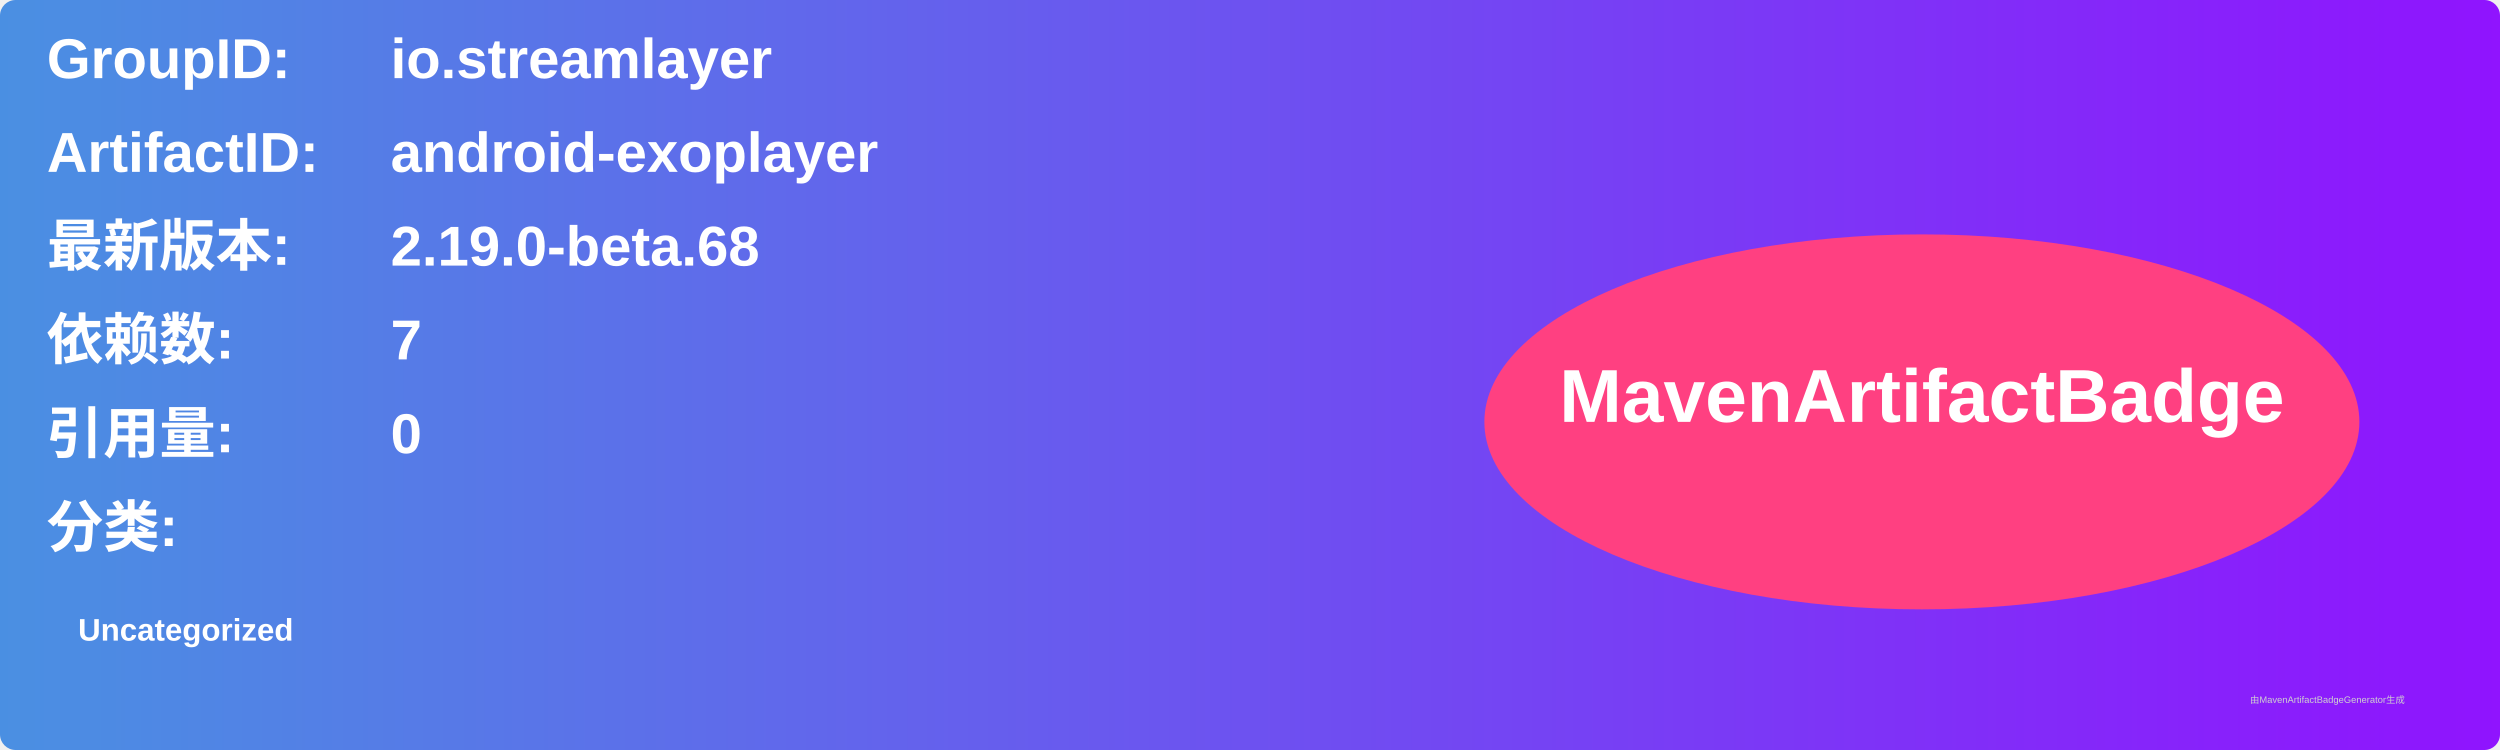
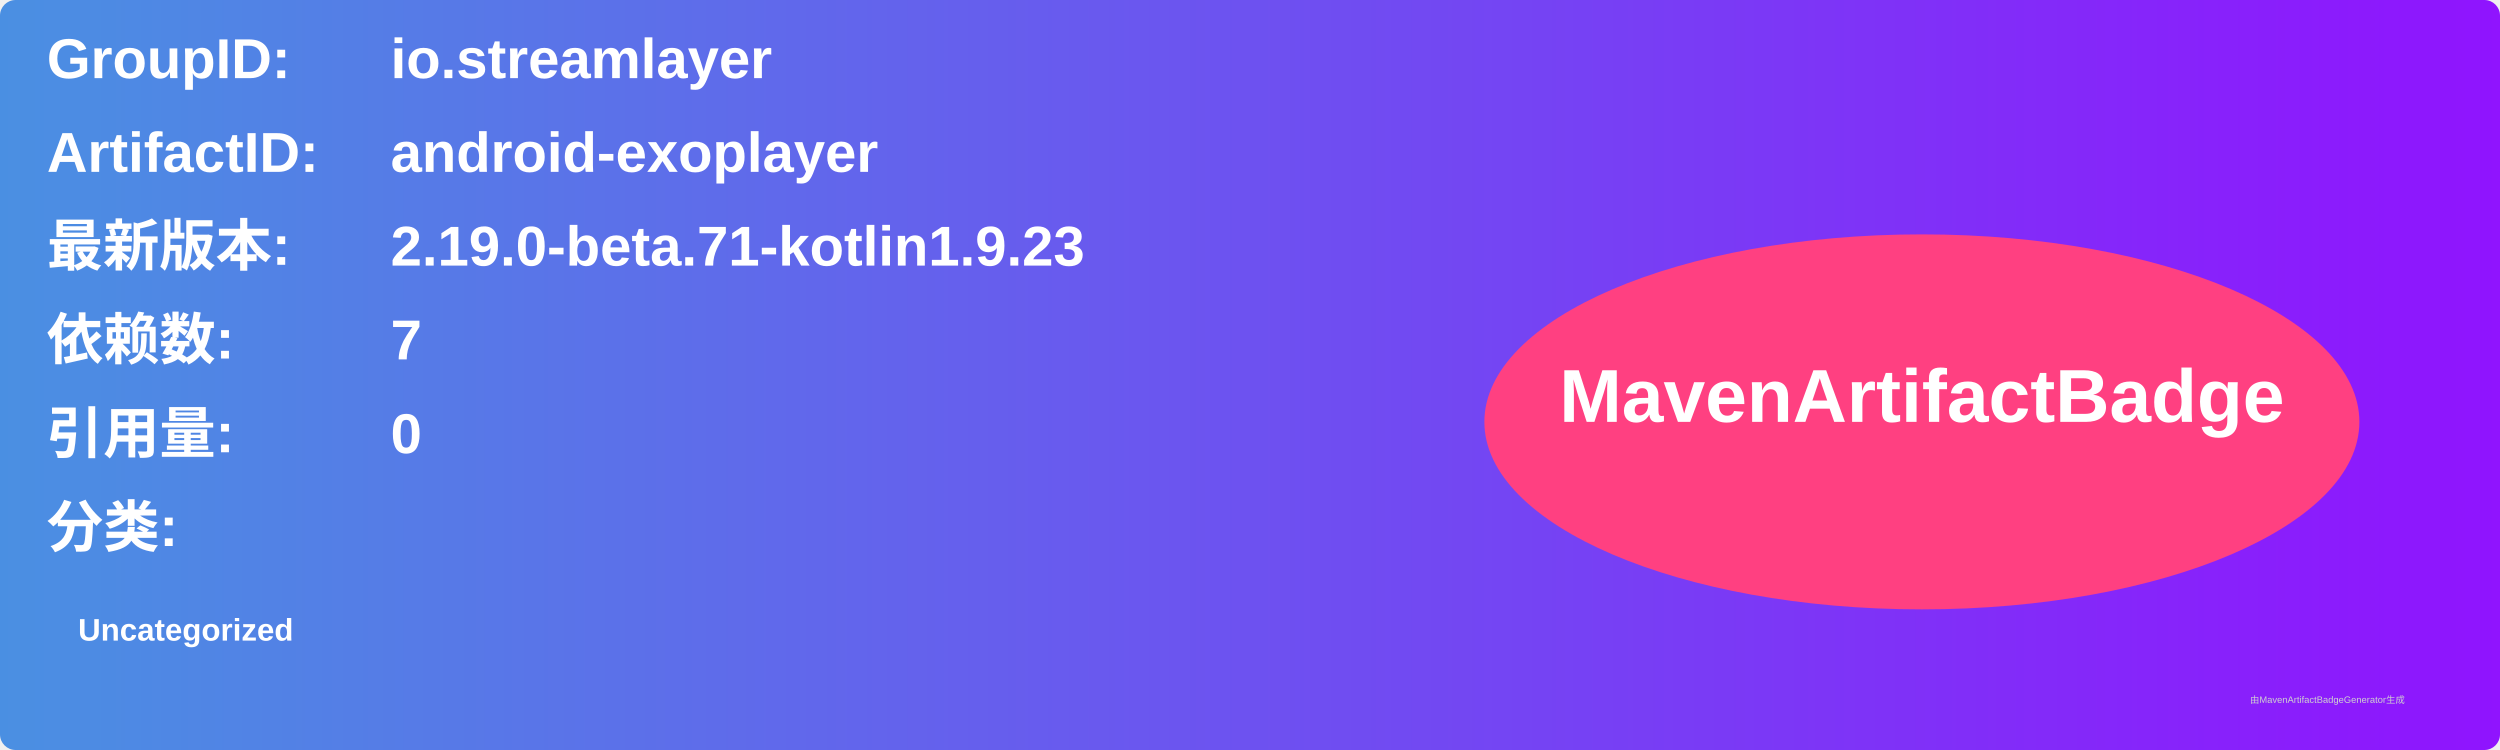
<svg xmlns="http://www.w3.org/2000/svg" width="800" height="240" viewBox="0 0 800 240">
  <linearGradient id="grad" x1="0%" y1="0%" x2="100%" y2="0%">
    <stop offset="0%" stop-color="#4a90e2" />
    <stop offset="100%" stop-color="#9013fe" />
  </linearGradient>
  <rect width="100%" height="100%" rx="5" ry="5" fill="url(#grad)" />
  <g transform="translate(15, 15)">
    <text x="0" y="10" font-family="Arial" font-size="18" fill="white" font-weight="bold" width="260">GroupID:</text>
    <text x="110" y="10" font-family="Arial" font-size="18" fill="white" font-weight="bold" width="460">io.streamlayer</text>
    <text x="0" y="40" font-family="Arial" font-size="18" fill="white" font-weight="bold" width="260">ArtifactID:</text>
    <text x="110" y="40" font-family="Arial" font-size="18" fill="white" font-weight="bold" width="460">android-exoplayer</text>
    <text x="0" y="70" font-family="Arial" font-size="18" fill="white" font-weight="bold">最新版本:</text>
    <text x="110" y="70" font-family="Arial" font-size="18" fill="white" font-weight="bold">
-       <tspan font-weight="bold">2.19.0-beta.68</tspan>
+       <tspan font-weight="bold">2.19.0-beta.71-kotlin1.9.23</tspan>
    </text>
    <text x="0" y="100" font-family="Arial" font-size="18" fill="white" font-weight="bold">依赖数: </text>
    <text x="110" y="100" font-family="Arial" font-size="18" fill="white">
      <tspan font-weight="bold">7</tspan>
    </text>
    <text x="0" y="130" font-family="Arial" font-size="18" fill="white" font-weight="bold">引用量: </text>
    <text x="110" y="130" font-family="Arial" font-size="18" fill="white">
      <tspan font-weight="bold">0</tspan>
    </text>
    <text x="0" y="160" font-family="Arial" font-size="18" fill="white" font-weight="bold">分类:</text>
    <text x="10" y="190" font-family="Arial" font-size="10" fill="white">
      <tspan font-weight="bold">Uncategorized</tspan>
    </text>
    <ellipse cx="600" cy="120" rx="140" ry="60" fill="#ff4081" />
    <text x="600" y="120" text-anchor="middle" font-family="Arial" font-size="24" fill="white" font-weight="bold">MavenArtifactBadge</text>
  </g>
  <text x="720" y="225" font-family="Arial" font-size="3" fill="#d0d0d0">由MavenArtifactBadgeGenerator生成</text>
</svg>
